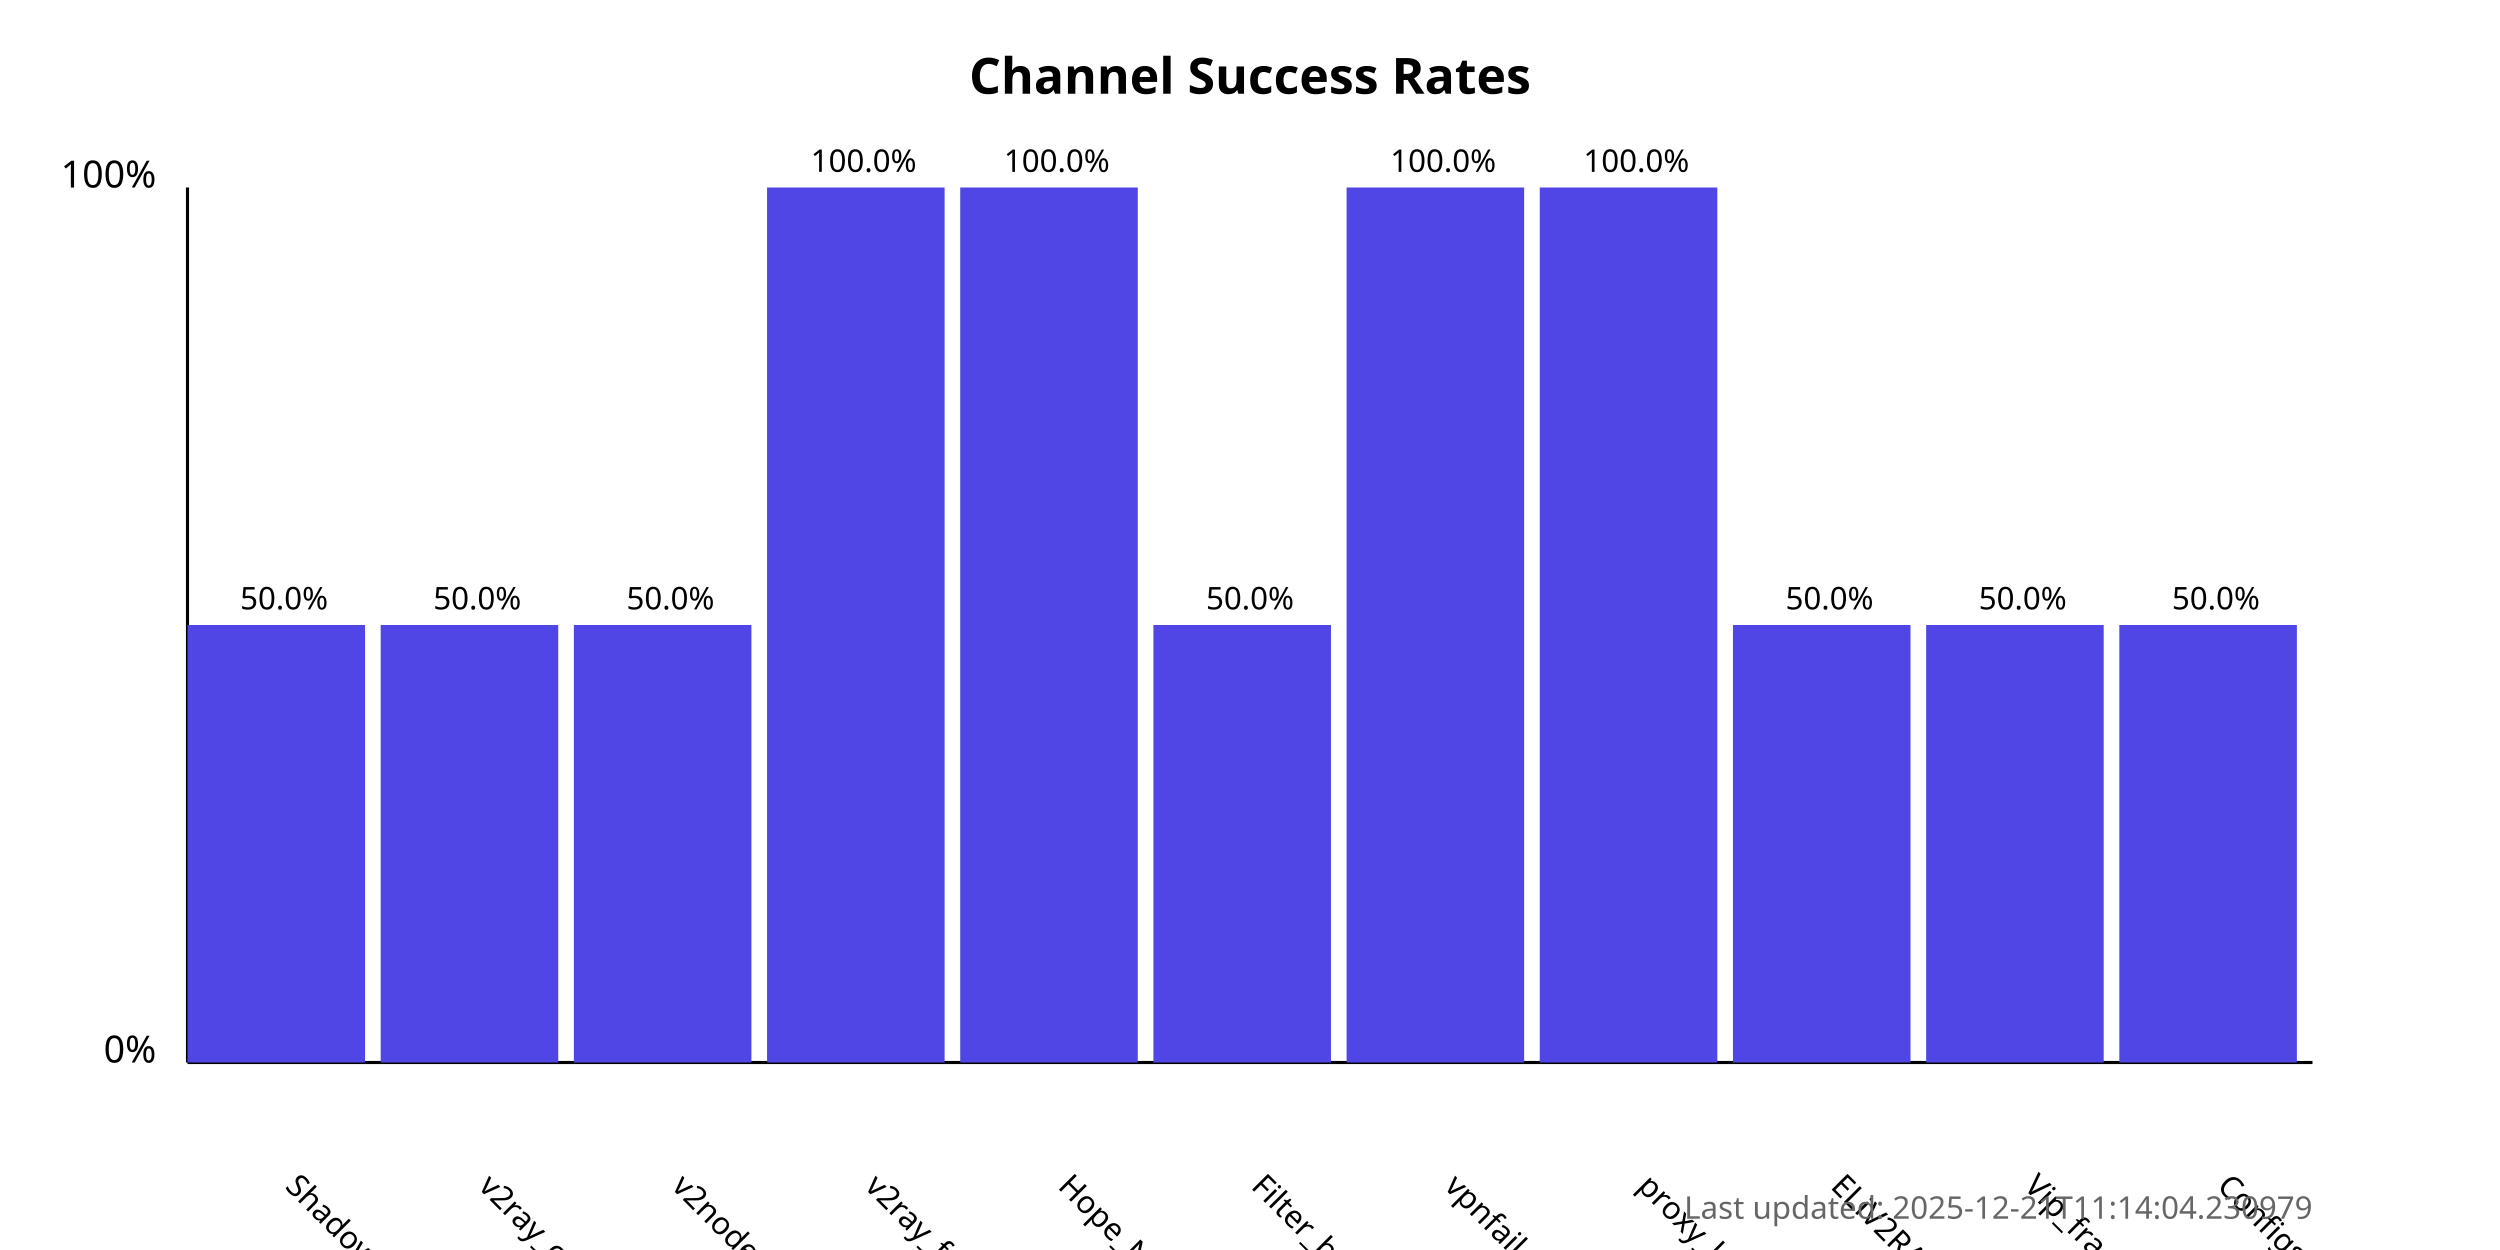
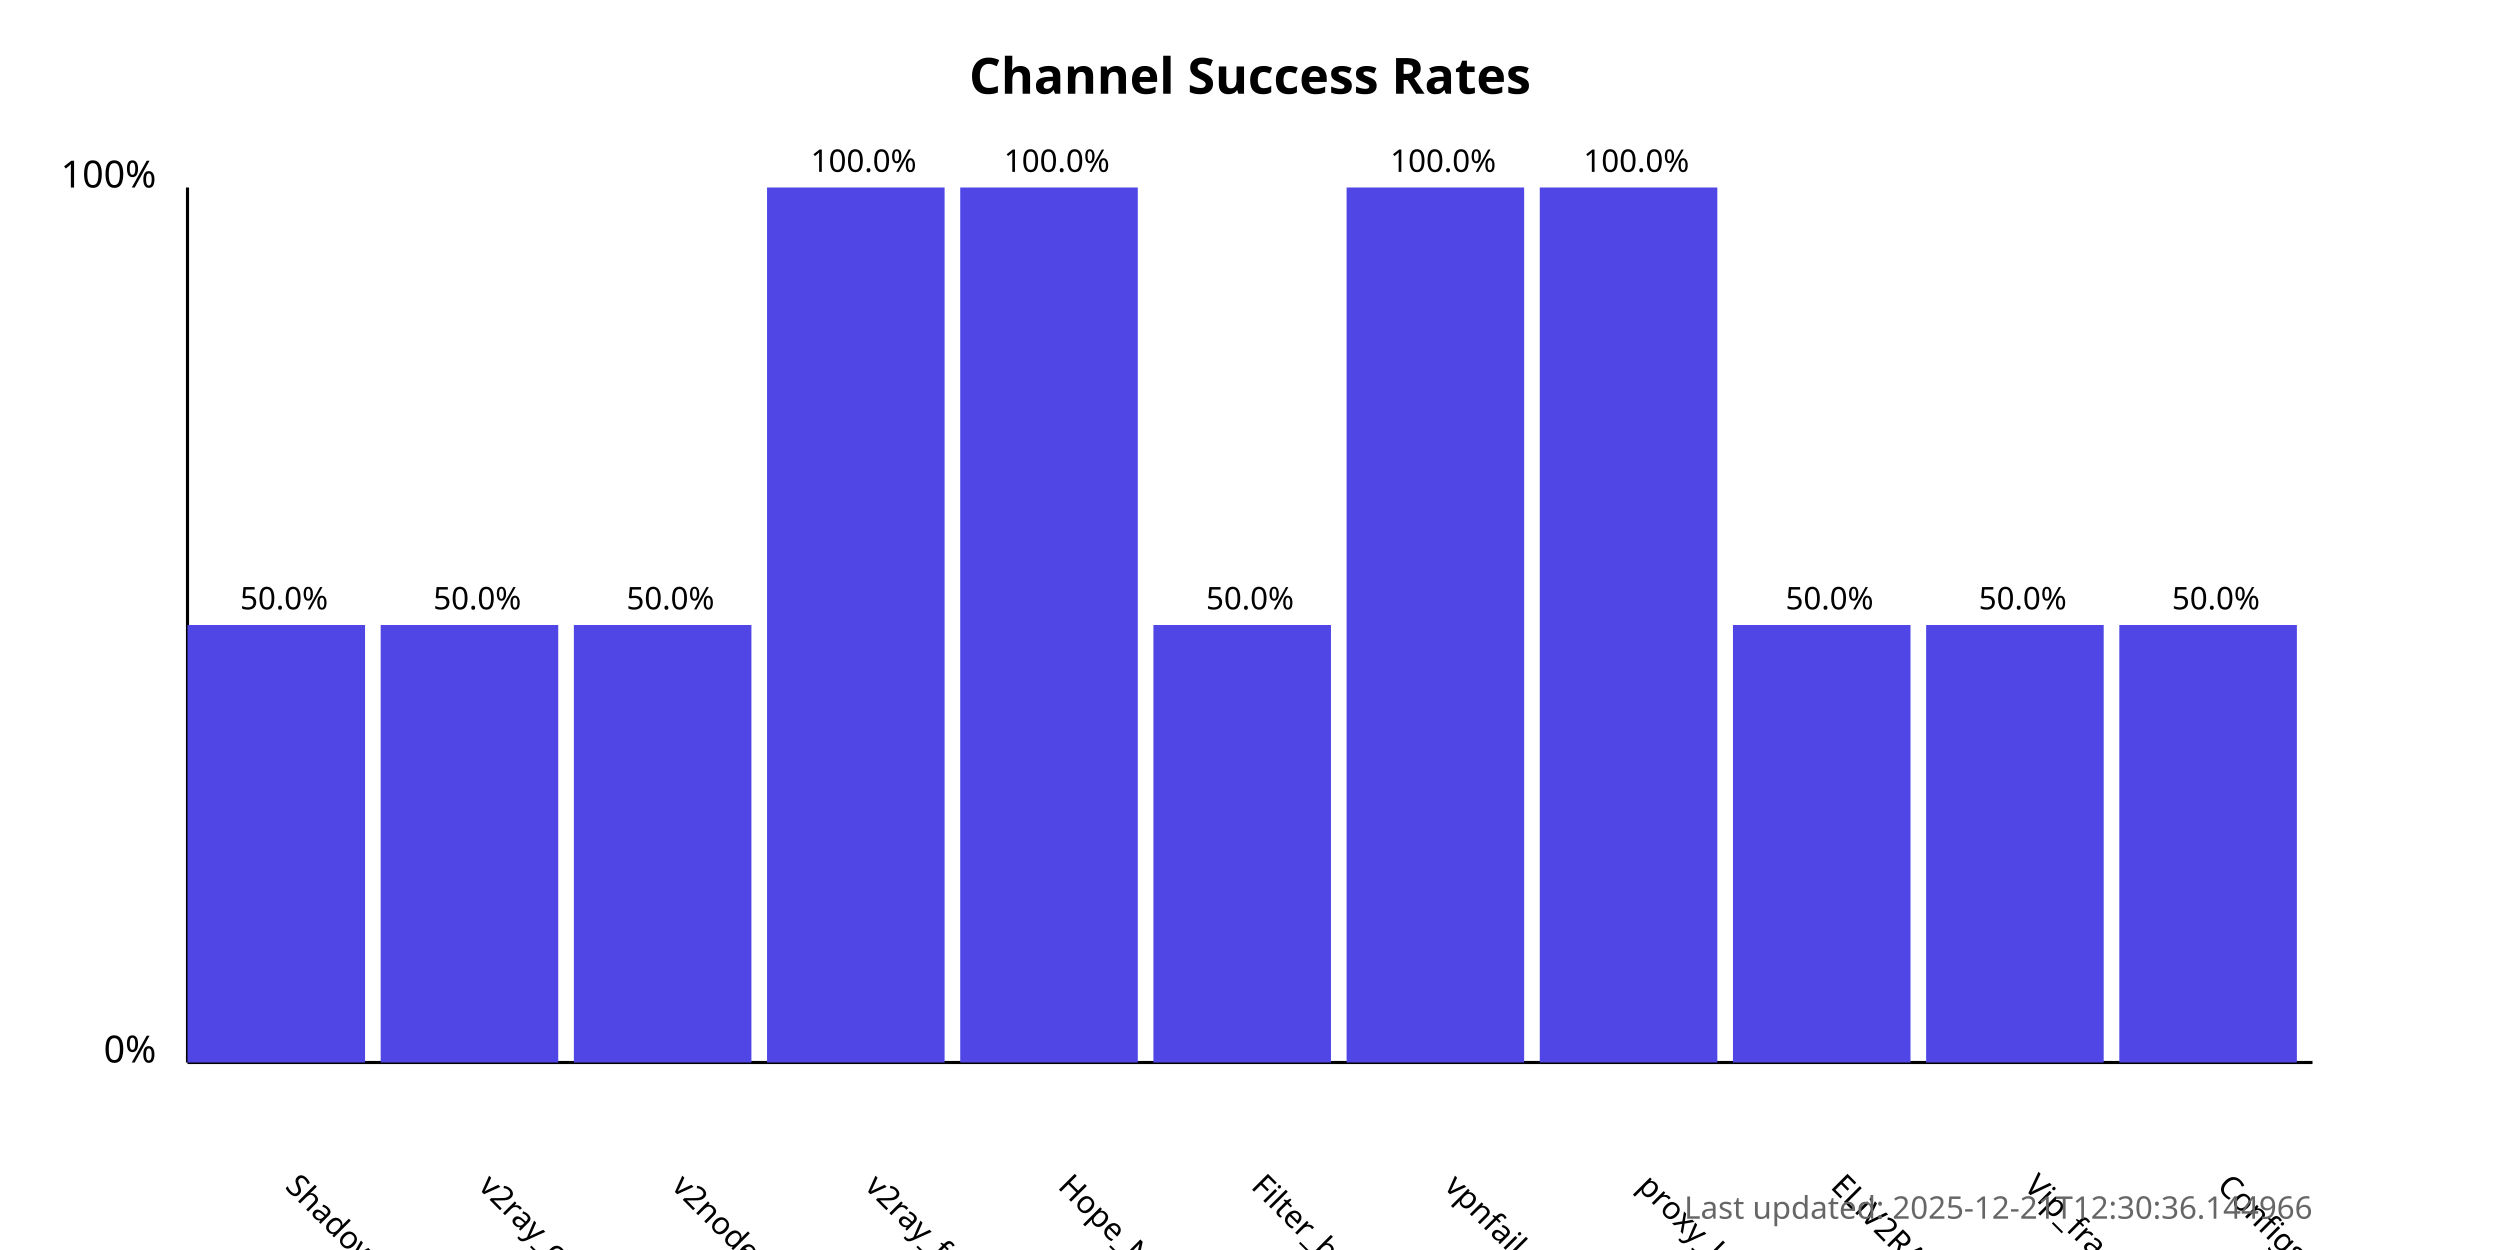
<svg xmlns="http://www.w3.org/2000/svg" width="800" height="400">
  <style>
            .chart-title { font: bold 16px sans-serif; }
            .axis-label { font: 12px sans-serif; }
            .tick-label { font: 10px sans-serif; }
            .bar { fill: #4f46e5; }
            .bar:hover { fill: #6366f1; }
            .timestamp { font: 10px sans-serif; fill: #666; }
        </style>
  <text x="400.0" y="30" text-anchor="middle" class="chart-title">
            Channel Success Rates
        </text>
  <line x1="60" y1="340" x2="60" y2="60" stroke="black" stroke-width="1" />
  <line x1="60" y1="340" x2="740" y2="340" stroke="black" stroke-width="1" />
  <text x="50" y="340" text-anchor="end" class="axis-label">0%</text>
  <text x="50" y="60" text-anchor="end" class="axis-label">100%</text>
  <g>
    <rect x="60" y="200.0" width="56.818" height="140.0" class="bar" />
    <text x="90.909" y="380" transform="rotate(45, 90.90909, 380)" text-anchor="start" class="tick-label">
                ShadowProxy66
            </text>
    <text x="90.909" y="195.0" text-anchor="middle" class="tick-label">
                50.0%
            </text>
  </g>
  <g>
    <rect x="121.818" y="200.0" width="56.818" height="140.0" class="bar" />
    <text x="152.727" y="380" transform="rotate(45, 152.7273, 380)" text-anchor="start" class="tick-label">
                v2ray_configs_pool
            </text>
    <text x="152.727" y="195.0" text-anchor="middle" class="tick-label">
                50.0%
            </text>
  </g>
  <g>
    <rect x="183.636" y="200.0" width="56.818" height="140.0" class="bar" />
    <text x="214.545" y="380" transform="rotate(45, 214.5455, 380)" text-anchor="start" class="tick-label">
                v2nodes
            </text>
    <text x="214.545" y="195.0" text-anchor="middle" class="tick-label">
                50.0%
            </text>
  </g>
  <g>
    <rect x="245.455" y="60.0" width="56.818" height="280.0" class="bar" />
    <text x="276.364" y="380" transform="rotate(45, 276.3636, 380)" text-anchor="start" class="tick-label">
                v2ray_free_conf
            </text>
    <text x="276.364" y="55.0" text-anchor="middle" class="tick-label">
                100.0%
            </text>
  </g>
  <g>
    <rect x="307.273" y="60.0" width="56.818" height="280.0" class="bar" />
    <text x="338.182" y="380" transform="rotate(45, 338.1818, 380)" text-anchor="start" class="tick-label">
                Hope_Net
            </text>
    <text x="338.182" y="55.0" text-anchor="middle" class="tick-label">
                100.0%
            </text>
  </g>
  <g>
    <rect x="369.091" y="200.0" width="56.818" height="140.0" class="bar" />
    <text x="400.0" y="380" transform="rotate(45, 400.0, 380)" text-anchor="start" class="tick-label">
                Filter_breaker
            </text>
    <text x="400.0" y="195.0" text-anchor="middle" class="tick-label">
                50.0%
            </text>
  </g>
  <g>
    <rect x="430.909" y="60.0" width="56.818" height="280.0" class="bar" />
    <text x="461.818" y="380" transform="rotate(45, 461.8182, 380)" text-anchor="start" class="tick-label">
                vpnfail_vless
            </text>
    <text x="461.818" y="55.0" text-anchor="middle" class="tick-label">
                100.0%
            </text>
  </g>
  <g>
    <rect x="492.727" y="60.0" width="56.818" height="280.0" class="bar" />
    <text x="523.636" y="380" transform="rotate(45, 523.6364, 380)" text-anchor="start" class="tick-label">
                proxy_kafee
            </text>
    <text x="523.636" y="55.0" text-anchor="middle" class="tick-label">
                100.0%
            </text>
  </g>
  <g>
    <rect x="554.545" y="200.0" width="56.818" height="140.0" class="bar" />
    <text x="585.455" y="380" transform="rotate(45, 585.4545, 380)" text-anchor="start" class="tick-label">
                ELiV2RAY
            </text>
    <text x="585.455" y="195.0" text-anchor="middle" class="tick-label">
                50.0%
            </text>
  </g>
  <g>
    <rect x="616.364" y="200.0" width="56.818" height="140.0" class="bar" />
    <text x="647.273" y="380" transform="rotate(45, 647.2727, 380)" text-anchor="start" class="tick-label">
                Vip_fragment_v2ray
            </text>
    <text x="647.273" y="195.0" text-anchor="middle" class="tick-label">
                50.0%
            </text>
  </g>
  <g>
    <rect x="678.182" y="200.0" width="56.818" height="140.0" class="bar" />
    <text x="709.091" y="380" transform="rotate(45, 709.0909, 380)" text-anchor="start" class="tick-label">
                ConfigsHubPlus
            </text>
    <text x="709.091" y="195.0" text-anchor="middle" class="tick-label">
                50.0%
            </text>
  </g>
  <text x="740" y="390" text-anchor="end" class="timestamp">
-             Last updated: 2025-12-21T11:14:04.230979
+             Last updated: 2025-12-21T12:30:36.144966
        </text>
</svg>
